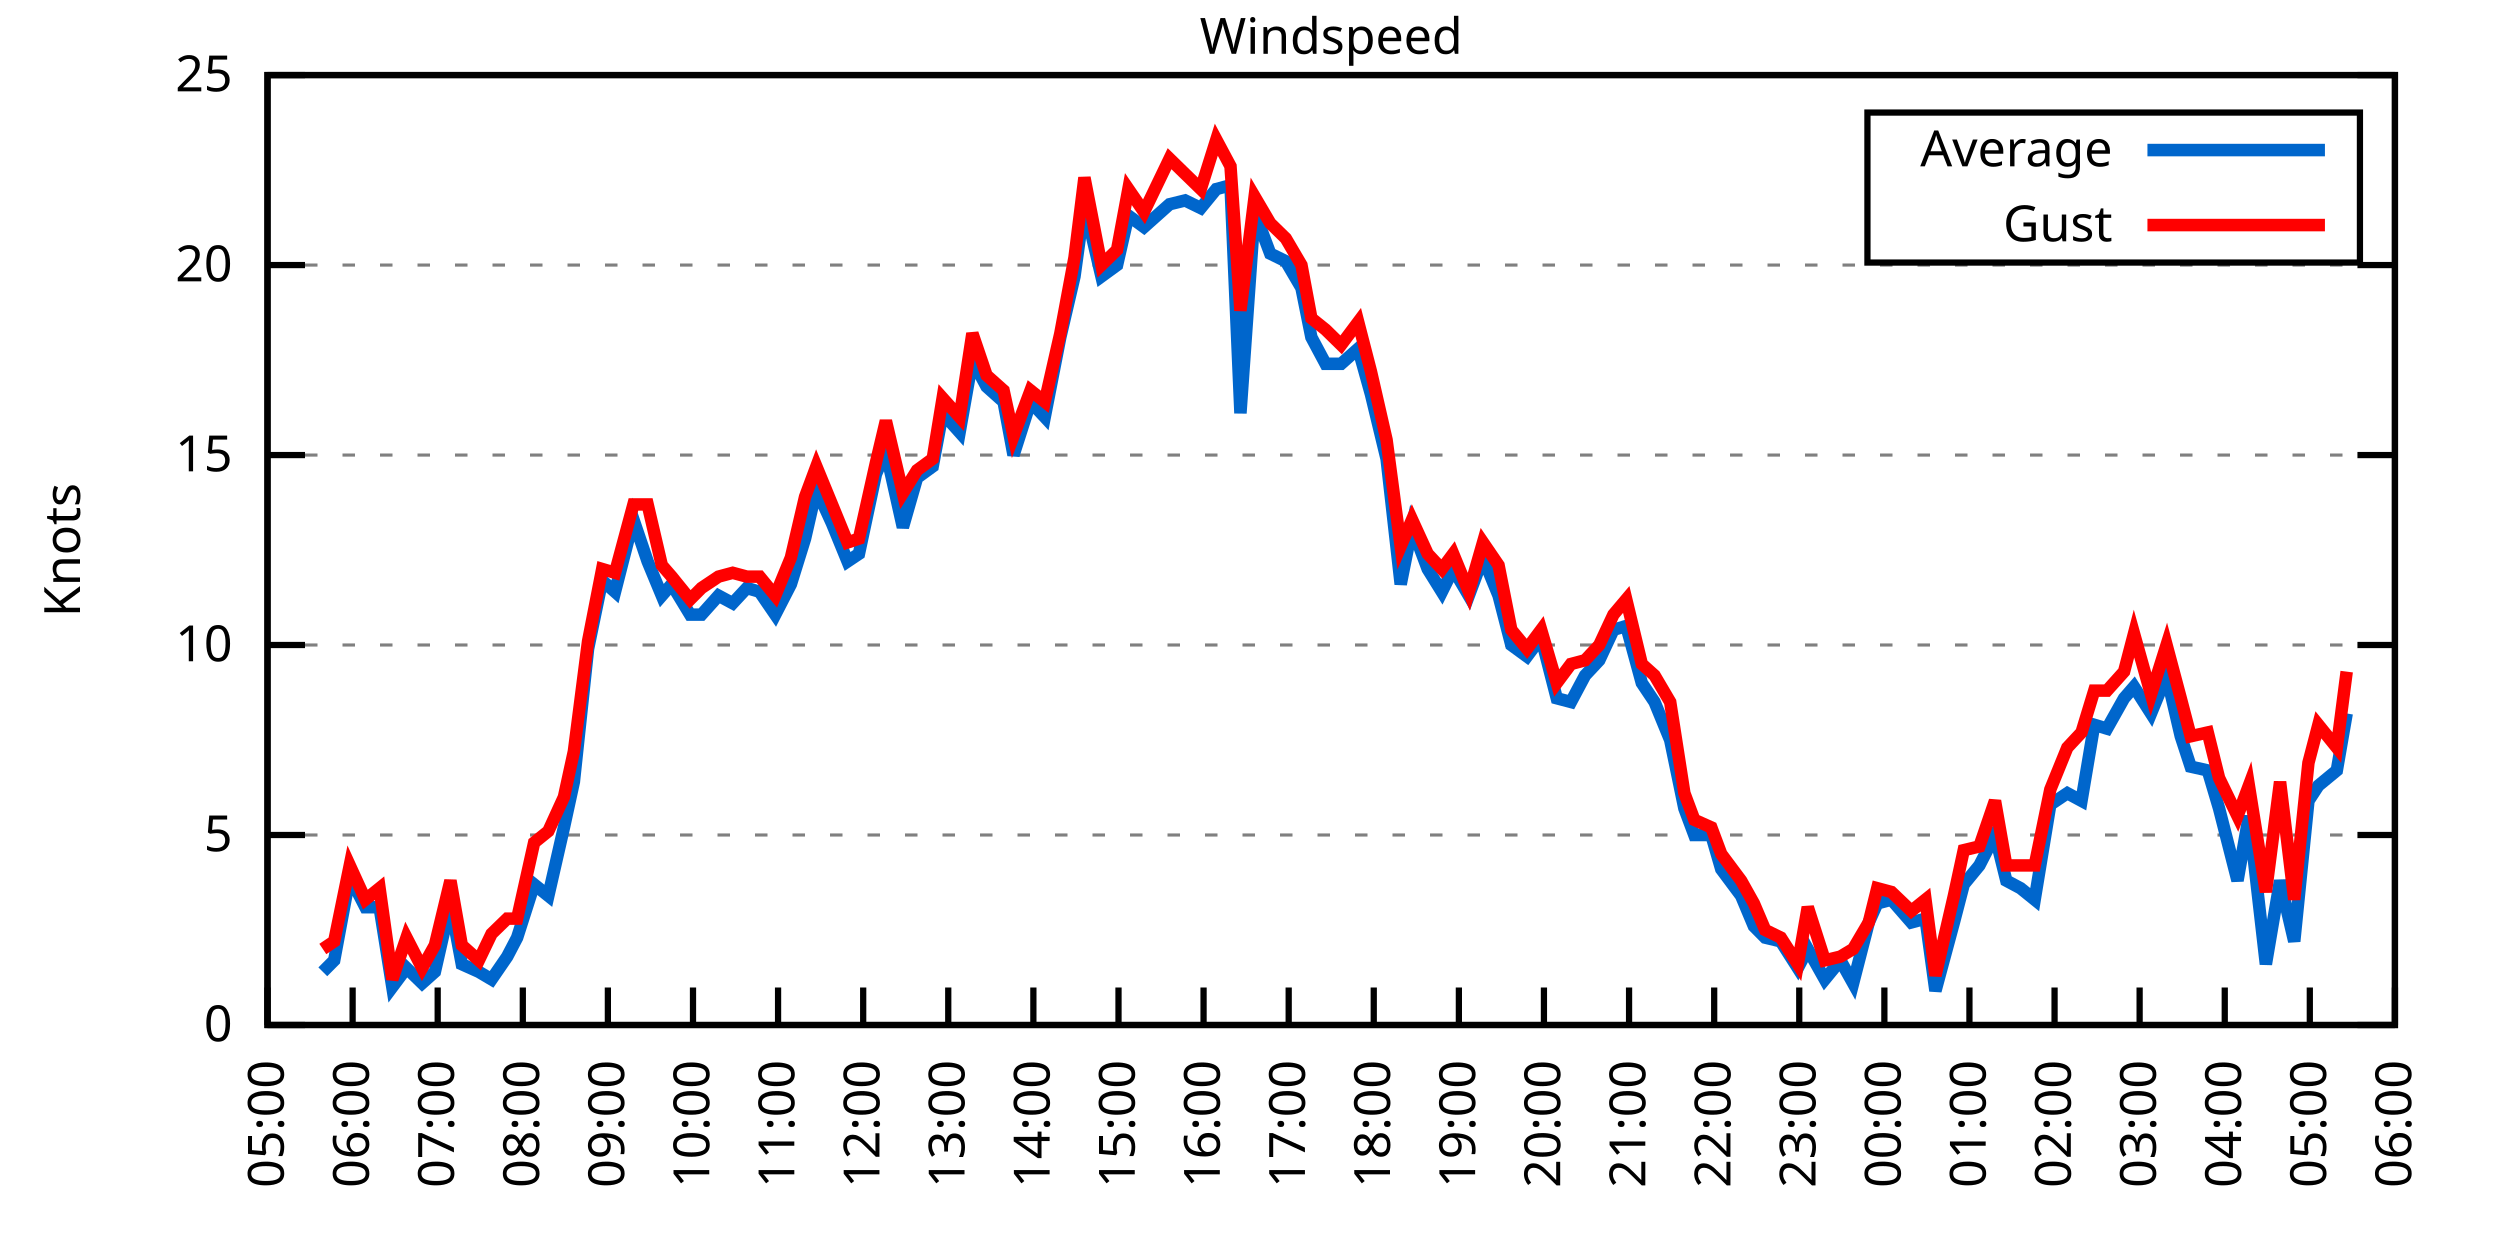
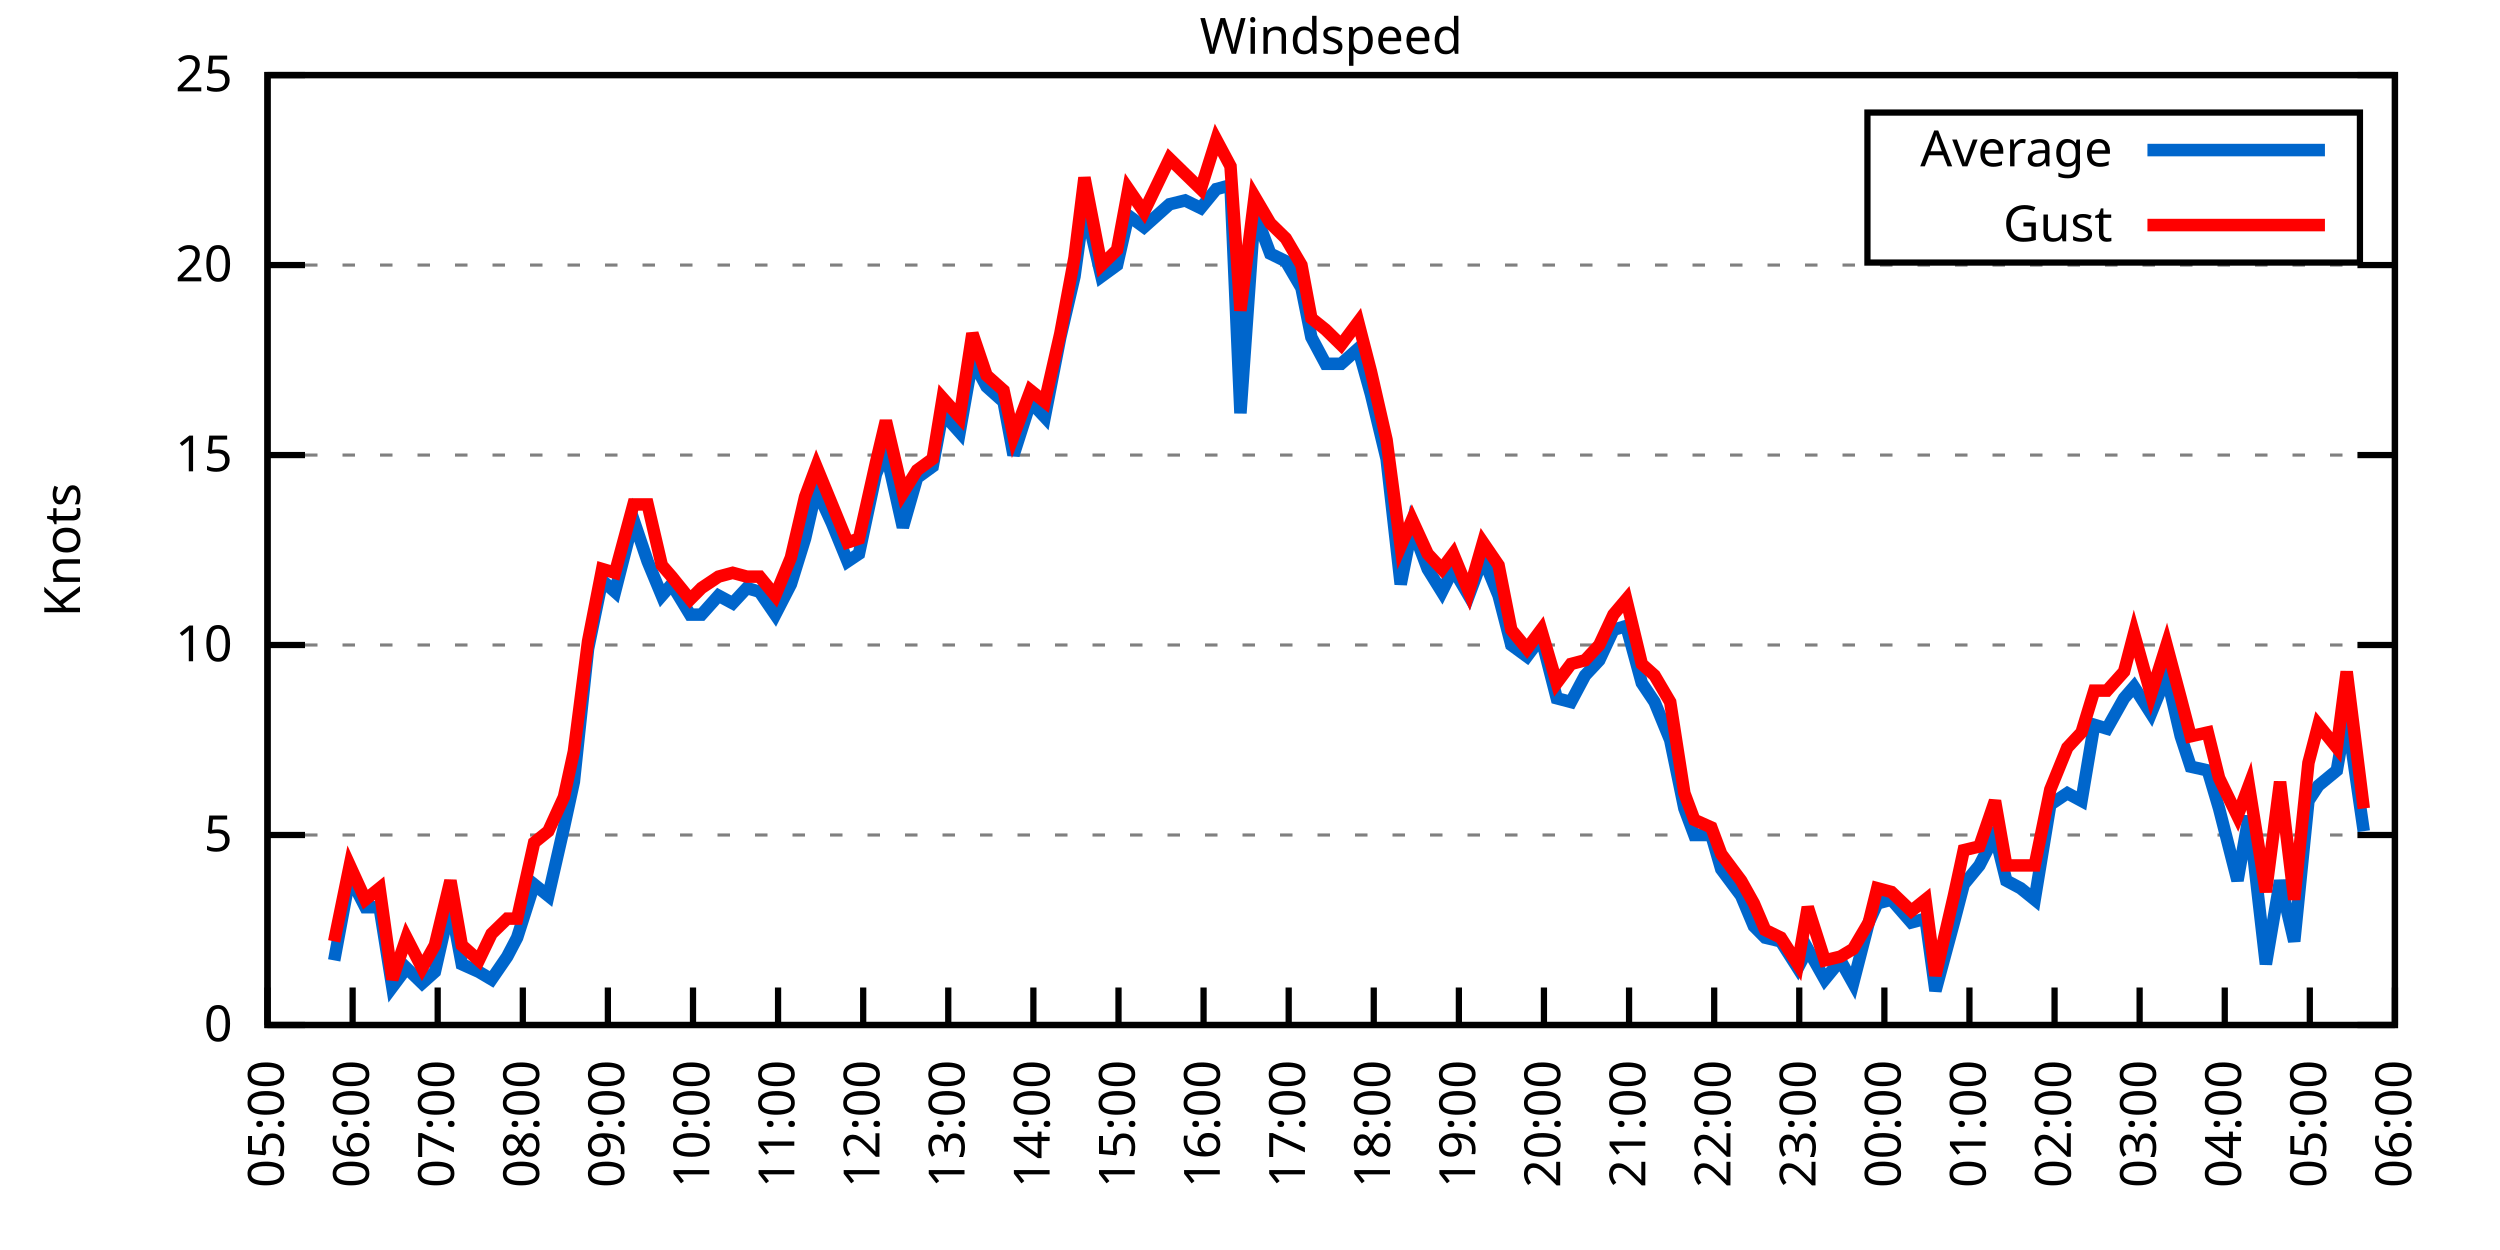
<svg xmlns="http://www.w3.org/2000/svg" xmlns:xlink="http://www.w3.org/1999/xlink" width="400" height="200" viewBox="0 0 400 200">
  <g id="gnuplot_canvas">
    <rect x="0" y="0" width="400" height="200" fill="none" />
    <defs>
      <circle id="gpDot" r="0.5" stroke-width="0.5" stroke="currentColor" />
      <path id="gpPt0" stroke-width="0.333" stroke="currentColor" d="M-1,0 h2 M0,-1 v2" />
      <path id="gpPt1" stroke-width="0.333" stroke="currentColor" d="M-1,-1 L1,1 M1,-1 L-1,1" />
      <path id="gpPt2" stroke-width="0.333" stroke="currentColor" d="M-1,0 L1,0 M0,-1 L0,1 M-1,-1 L1,1 M-1,1 L1,-1" />
      <rect id="gpPt3" stroke-width="0.333" stroke="currentColor" x="-1" y="-1" width="2" height="2" />
      <rect id="gpPt4" stroke-width="0.333" stroke="currentColor" fill="currentColor" x="-1" y="-1" width="2" height="2" />
      <circle id="gpPt5" stroke-width="0.333" stroke="currentColor" cx="0" cy="0" r="1" />
      <use xlink:href="#gpPt5" id="gpPt6" fill="currentColor" stroke="none" />
      <path id="gpPt7" stroke-width="0.333" stroke="currentColor" d="M0,-1.33 L-1.33,0.67 L1.33,0.67 z" />
      <use xlink:href="#gpPt7" id="gpPt8" fill="currentColor" stroke="none" />
      <use xlink:href="#gpPt7" id="gpPt9" stroke="currentColor" transform="rotate(180)" />
      <use xlink:href="#gpPt9" id="gpPt10" fill="currentColor" stroke="none" />
      <use xlink:href="#gpPt3" id="gpPt11" stroke="currentColor" transform="rotate(45)" />
      <use xlink:href="#gpPt11" id="gpPt12" fill="currentColor" stroke="none" />
      <path id="gpPt13" stroke-width="0.333" stroke="currentColor" d="M0,1.330 L1.265,0.411 L0.782,-1.067 L-0.782,-1.076 L-1.265,0.411 z" />
      <use xlink:href="#gpPt13" id="gpPt14" fill="currentColor" stroke="none" />
      <filter id="textbox" filterUnits="objectBoundingBox" x="0" y="0" height="1" width="1">
        <feFlood flood-color="white" flood-opacity="1" result="bgnd" />
        <feComposite in="SourceGraphic" in2="bgnd" operator="atop" />
      </filter>
      <filter id="greybox" filterUnits="objectBoundingBox" x="0" y="0" height="1" width="1">
        <feFlood flood-color="lightgrey" flood-opacity="1" result="grey" />
        <feComposite in="SourceGraphic" in2="grey" operator="atop" />
      </filter>
    </defs>
    <g fill="none" color="white" stroke="currentColor" stroke-width="1.00" stroke-linecap="butt" stroke-linejoin="miter">
</g>
    <g fill="none" color="black" stroke="currentColor" stroke-width="1.00" stroke-linecap="butt" stroke-linejoin="miter">
      <g stroke="none" shape-rendering="crispEdges">
        <polygon fill="rgb(255, 255, 255)" points="42.80,164.00 383.18,164.00 383.18,12.02 42.80,12.02 " />
      </g>
    </g>
    <g fill="none" color="black" stroke="currentColor" stroke-width="1.00" stroke-linecap="butt" stroke-linejoin="miter">
</g>
    <g fill="none" color="black" stroke="black" stroke-width="0.50" stroke-linecap="butt" stroke-linejoin="miter">
</g>
    <g fill="none" color="gray" stroke="currentColor" stroke-width="0.50" stroke-linecap="butt" stroke-linejoin="miter">
      <path stroke="gray" stroke-dasharray="2,4" class="gridline" d="M42.80,164.00 L383.19,164.00  " />
    </g>
    <g fill="none" color="gray" stroke="gray" stroke-width="1.00" stroke-linecap="butt" stroke-linejoin="miter">
</g>
    <g fill="none" color="black" stroke="currentColor" stroke-width="1.00" stroke-linecap="butt" stroke-linejoin="miter">
      <path stroke="black" d="M42.80,164.00 L48.80,164.00 M383.19,164.00 L377.19,164.00  " />
      <g transform="translate(37.20,166.60)" stroke="none" fill="black" font-family="Sans" font-size="8.00" text-anchor="end">
        <text>
          <tspan font-family="Sans"> 0</tspan>
        </text>
      </g>
    </g>
    <g fill="none" color="black" stroke="currentColor" stroke-width="1.00" stroke-linecap="butt" stroke-linejoin="miter">
</g>
    <g fill="none" color="black" stroke="black" stroke-width="0.50" stroke-linecap="butt" stroke-linejoin="miter">
</g>
    <g fill="none" color="gray" stroke="currentColor" stroke-width="0.50" stroke-linecap="butt" stroke-linejoin="miter">
      <path stroke="gray" stroke-dasharray="2,4" class="gridline" d="M42.80,133.60 L383.19,133.60  " />
    </g>
    <g fill="none" color="gray" stroke="gray" stroke-width="1.00" stroke-linecap="butt" stroke-linejoin="miter">
</g>
    <g fill="none" color="black" stroke="currentColor" stroke-width="1.00" stroke-linecap="butt" stroke-linejoin="miter">
      <path stroke="black" d="M42.80,133.60 L48.80,133.60 M383.19,133.60 L377.19,133.60  " />
      <g transform="translate(37.20,136.20)" stroke="none" fill="black" font-family="Sans" font-size="8.00" text-anchor="end">
        <text>
          <tspan font-family="Sans"> 5</tspan>
        </text>
      </g>
    </g>
    <g fill="none" color="black" stroke="currentColor" stroke-width="1.00" stroke-linecap="butt" stroke-linejoin="miter">
</g>
    <g fill="none" color="black" stroke="black" stroke-width="0.50" stroke-linecap="butt" stroke-linejoin="miter">
</g>
    <g fill="none" color="gray" stroke="currentColor" stroke-width="0.50" stroke-linecap="butt" stroke-linejoin="miter">
      <path stroke="gray" stroke-dasharray="2,4" class="gridline" d="M42.80,103.20 L383.19,103.20  " />
    </g>
    <g fill="none" color="gray" stroke="gray" stroke-width="1.00" stroke-linecap="butt" stroke-linejoin="miter">
</g>
    <g fill="none" color="black" stroke="currentColor" stroke-width="1.00" stroke-linecap="butt" stroke-linejoin="miter">
      <path stroke="black" d="M42.80,103.20 L48.80,103.20 M383.19,103.20 L377.19,103.20  " />
      <g transform="translate(37.20,105.80)" stroke="none" fill="black" font-family="Sans" font-size="8.00" text-anchor="end">
        <text>
          <tspan font-family="Sans"> 10</tspan>
        </text>
      </g>
    </g>
    <g fill="none" color="black" stroke="currentColor" stroke-width="1.00" stroke-linecap="butt" stroke-linejoin="miter">
</g>
    <g fill="none" color="black" stroke="black" stroke-width="0.50" stroke-linecap="butt" stroke-linejoin="miter">
</g>
    <g fill="none" color="gray" stroke="currentColor" stroke-width="0.50" stroke-linecap="butt" stroke-linejoin="miter">
      <path stroke="gray" stroke-dasharray="2,4" class="gridline" d="M42.80,72.81 L383.19,72.81  " />
    </g>
    <g fill="none" color="gray" stroke="gray" stroke-width="1.00" stroke-linecap="butt" stroke-linejoin="miter">
</g>
    <g fill="none" color="black" stroke="currentColor" stroke-width="1.00" stroke-linecap="butt" stroke-linejoin="miter">
      <path stroke="black" d="M42.80,72.81 L48.80,72.81 M383.19,72.81 L377.19,72.81  " />
      <g transform="translate(37.20,75.41)" stroke="none" fill="black" font-family="Sans" font-size="8.00" text-anchor="end">
        <text>
          <tspan font-family="Sans"> 15</tspan>
        </text>
      </g>
    </g>
    <g fill="none" color="black" stroke="currentColor" stroke-width="1.00" stroke-linecap="butt" stroke-linejoin="miter">
</g>
    <g fill="none" color="black" stroke="black" stroke-width="0.50" stroke-linecap="butt" stroke-linejoin="miter">
</g>
    <g fill="none" color="gray" stroke="currentColor" stroke-width="0.50" stroke-linecap="butt" stroke-linejoin="miter">
      <path stroke="gray" stroke-dasharray="2,4" class="gridline" d="M42.80,42.41 L383.19,42.41  " />
    </g>
    <g fill="none" color="gray" stroke="gray" stroke-width="1.00" stroke-linecap="butt" stroke-linejoin="miter">
</g>
    <g fill="none" color="black" stroke="currentColor" stroke-width="1.00" stroke-linecap="butt" stroke-linejoin="miter">
      <path stroke="black" d="M42.80,42.41 L48.80,42.41 M383.19,42.41 L377.19,42.41  " />
      <g transform="translate(37.20,45.01)" stroke="none" fill="black" font-family="Sans" font-size="8.00" text-anchor="end">
        <text>
          <tspan font-family="Sans"> 20</tspan>
        </text>
      </g>
    </g>
    <g fill="none" color="black" stroke="currentColor" stroke-width="1.00" stroke-linecap="butt" stroke-linejoin="miter">
</g>
    <g fill="none" color="black" stroke="black" stroke-width="0.50" stroke-linecap="butt" stroke-linejoin="miter">
</g>
    <g fill="none" color="gray" stroke="currentColor" stroke-width="0.50" stroke-linecap="butt" stroke-linejoin="miter">
      <path stroke="gray" stroke-dasharray="2,4" class="gridline" d="M42.80,12.01 L383.19,12.01  " />
    </g>
    <g fill="none" color="gray" stroke="gray" stroke-width="1.00" stroke-linecap="butt" stroke-linejoin="miter">
</g>
    <g fill="none" color="black" stroke="currentColor" stroke-width="1.00" stroke-linecap="butt" stroke-linejoin="miter">
      <path stroke="black" d="M42.80,12.01 L48.80,12.01 M383.19,12.01 L377.19,12.01  " />
      <g transform="translate(37.20,14.61)" stroke="none" fill="black" font-family="Sans" font-size="8.00" text-anchor="end">
        <text>
          <tspan font-family="Sans"> 25</tspan>
        </text>
      </g>
    </g>
    <g fill="none" color="black" stroke="currentColor" stroke-width="1.00" stroke-linecap="butt" stroke-linejoin="miter">
      <path stroke="black" d="M42.80,164.00 L42.80,158.00  " />
      <g transform="translate(45.40,169.60) rotate(270.00)" stroke="none" fill="black" font-family="Sans" font-size="8.00" text-anchor="end">
        <text>
          <tspan font-family="Sans">05:00</tspan>
        </text>
      </g>
    </g>
    <g fill="none" color="black" stroke="currentColor" stroke-width="1.00" stroke-linecap="butt" stroke-linejoin="miter">
      <path stroke="black" d="M56.42,164.00 L56.42,158.00  " />
      <g transform="translate(59.02,169.60) rotate(270.00)" stroke="none" fill="black" font-family="Sans" font-size="8.00" text-anchor="end">
        <text>
          <tspan font-family="Sans">06:00</tspan>
        </text>
      </g>
    </g>
    <g fill="none" color="black" stroke="currentColor" stroke-width="1.00" stroke-linecap="butt" stroke-linejoin="miter">
      <path stroke="black" d="M70.03,164.00 L70.03,158.00  " />
      <g transform="translate(72.63,169.60) rotate(270.00)" stroke="none" fill="black" font-family="Sans" font-size="8.00" text-anchor="end">
        <text>
          <tspan font-family="Sans">07:00</tspan>
        </text>
      </g>
    </g>
    <g fill="none" color="black" stroke="currentColor" stroke-width="1.00" stroke-linecap="butt" stroke-linejoin="miter">
      <path stroke="black" d="M83.65,164.00 L83.65,158.00  " />
      <g transform="translate(86.25,169.60) rotate(270.00)" stroke="none" fill="black" font-family="Sans" font-size="8.00" text-anchor="end">
        <text>
          <tspan font-family="Sans">08:00</tspan>
        </text>
      </g>
    </g>
    <g fill="none" color="black" stroke="currentColor" stroke-width="1.00" stroke-linecap="butt" stroke-linejoin="miter">
      <path stroke="black" d="M97.26,164.00 L97.26,158.00  " />
      <g transform="translate(99.86,169.60) rotate(270.00)" stroke="none" fill="black" font-family="Sans" font-size="8.00" text-anchor="end">
        <text>
          <tspan font-family="Sans">09:00</tspan>
        </text>
      </g>
    </g>
    <g fill="none" color="black" stroke="currentColor" stroke-width="1.00" stroke-linecap="butt" stroke-linejoin="miter">
      <path stroke="black" d="M110.88,164.00 L110.88,158.00  " />
      <g transform="translate(113.48,169.60) rotate(270.00)" stroke="none" fill="black" font-family="Sans" font-size="8.00" text-anchor="end">
        <text>
          <tspan font-family="Sans">10:00</tspan>
        </text>
      </g>
    </g>
    <g fill="none" color="black" stroke="currentColor" stroke-width="1.00" stroke-linecap="butt" stroke-linejoin="miter">
      <path stroke="black" d="M124.49,164.00 L124.49,158.00  " />
      <g transform="translate(127.09,169.60) rotate(270.00)" stroke="none" fill="black" font-family="Sans" font-size="8.00" text-anchor="end">
        <text>
          <tspan font-family="Sans">11:00</tspan>
        </text>
      </g>
    </g>
    <g fill="none" color="black" stroke="currentColor" stroke-width="1.00" stroke-linecap="butt" stroke-linejoin="miter">
      <path stroke="black" d="M138.11,164.00 L138.11,158.00  " />
      <g transform="translate(140.71,169.60) rotate(270.00)" stroke="none" fill="black" font-family="Sans" font-size="8.00" text-anchor="end">
        <text>
          <tspan font-family="Sans">12:00</tspan>
        </text>
      </g>
    </g>
    <g fill="none" color="black" stroke="currentColor" stroke-width="1.00" stroke-linecap="butt" stroke-linejoin="miter">
      <path stroke="black" d="M151.72,164.00 L151.72,158.00  " />
      <g transform="translate(154.32,169.60) rotate(270.00)" stroke="none" fill="black" font-family="Sans" font-size="8.00" text-anchor="end">
        <text>
          <tspan font-family="Sans">13:00</tspan>
        </text>
      </g>
    </g>
    <g fill="none" color="black" stroke="currentColor" stroke-width="1.00" stroke-linecap="butt" stroke-linejoin="miter">
      <path stroke="black" d="M165.34,164.00 L165.34,158.00  " />
      <g transform="translate(167.94,169.60) rotate(270.00)" stroke="none" fill="black" font-family="Sans" font-size="8.00" text-anchor="end">
        <text>
          <tspan font-family="Sans">14:00</tspan>
        </text>
      </g>
    </g>
    <g fill="none" color="black" stroke="currentColor" stroke-width="1.00" stroke-linecap="butt" stroke-linejoin="miter">
      <path stroke="black" d="M178.96,164.00 L178.96,158.00  " />
      <g transform="translate(181.56,169.60) rotate(270.00)" stroke="none" fill="black" font-family="Sans" font-size="8.00" text-anchor="end">
        <text>
          <tspan font-family="Sans">15:00</tspan>
        </text>
      </g>
    </g>
    <g fill="none" color="black" stroke="currentColor" stroke-width="1.00" stroke-linecap="butt" stroke-linejoin="miter">
      <path stroke="black" d="M192.57,164.00 L192.57,158.00  " />
      <g transform="translate(195.17,169.60) rotate(270.00)" stroke="none" fill="black" font-family="Sans" font-size="8.00" text-anchor="end">
        <text>
          <tspan font-family="Sans">16:00</tspan>
        </text>
      </g>
    </g>
    <g fill="none" color="black" stroke="currentColor" stroke-width="1.00" stroke-linecap="butt" stroke-linejoin="miter">
      <path stroke="black" d="M206.19,164.00 L206.19,158.00  " />
      <g transform="translate(208.79,169.60) rotate(270.00)" stroke="none" fill="black" font-family="Sans" font-size="8.00" text-anchor="end">
        <text>
          <tspan font-family="Sans">17:00</tspan>
        </text>
      </g>
    </g>
    <g fill="none" color="black" stroke="currentColor" stroke-width="1.00" stroke-linecap="butt" stroke-linejoin="miter">
      <path stroke="black" d="M219.80,164.00 L219.80,158.00  " />
      <g transform="translate(222.40,169.60) rotate(270.00)" stroke="none" fill="black" font-family="Sans" font-size="8.00" text-anchor="end">
        <text>
          <tspan font-family="Sans">18:00</tspan>
        </text>
      </g>
    </g>
    <g fill="none" color="black" stroke="currentColor" stroke-width="1.00" stroke-linecap="butt" stroke-linejoin="miter">
      <path stroke="black" d="M233.42,164.00 L233.42,158.00  " />
      <g transform="translate(236.02,169.60) rotate(270.00)" stroke="none" fill="black" font-family="Sans" font-size="8.00" text-anchor="end">
        <text>
          <tspan font-family="Sans">19:00</tspan>
        </text>
      </g>
    </g>
    <g fill="none" color="black" stroke="currentColor" stroke-width="1.00" stroke-linecap="butt" stroke-linejoin="miter">
      <path stroke="black" d="M247.03,164.00 L247.03,158.00  " />
      <g transform="translate(249.63,169.60) rotate(270.00)" stroke="none" fill="black" font-family="Sans" font-size="8.00" text-anchor="end">
        <text>
          <tspan font-family="Sans">20:00</tspan>
        </text>
      </g>
    </g>
    <g fill="none" color="black" stroke="currentColor" stroke-width="1.00" stroke-linecap="butt" stroke-linejoin="miter">
      <path stroke="black" d="M260.65,164.00 L260.65,158.00  " />
      <g transform="translate(263.25,169.60) rotate(270.00)" stroke="none" fill="black" font-family="Sans" font-size="8.00" text-anchor="end">
        <text>
          <tspan font-family="Sans">21:00</tspan>
        </text>
      </g>
    </g>
    <g fill="none" color="black" stroke="currentColor" stroke-width="1.00" stroke-linecap="butt" stroke-linejoin="miter">
      <path stroke="black" d="M274.27,164.00 L274.27,158.00  " />
      <g transform="translate(276.87,169.60) rotate(270.00)" stroke="none" fill="black" font-family="Sans" font-size="8.00" text-anchor="end">
        <text>
          <tspan font-family="Sans">22:00</tspan>
        </text>
      </g>
    </g>
    <g fill="none" color="black" stroke="currentColor" stroke-width="1.00" stroke-linecap="butt" stroke-linejoin="miter">
      <path stroke="black" d="M287.88,164.00 L287.88,158.00  " />
      <g transform="translate(290.48,169.60) rotate(270.00)" stroke="none" fill="black" font-family="Sans" font-size="8.00" text-anchor="end">
        <text>
          <tspan font-family="Sans">23:00</tspan>
        </text>
      </g>
    </g>
    <g fill="none" color="black" stroke="currentColor" stroke-width="1.00" stroke-linecap="butt" stroke-linejoin="miter">
      <path stroke="black" d="M301.50,164.00 L301.50,158.00  " />
      <g transform="translate(304.10,169.60) rotate(270.00)" stroke="none" fill="black" font-family="Sans" font-size="8.00" text-anchor="end">
        <text>
          <tspan font-family="Sans">00:00</tspan>
        </text>
      </g>
    </g>
    <g fill="none" color="black" stroke="currentColor" stroke-width="1.00" stroke-linecap="butt" stroke-linejoin="miter">
      <path stroke="black" d="M315.11,164.00 L315.11,158.00  " />
      <g transform="translate(317.71,169.60) rotate(270.00)" stroke="none" fill="black" font-family="Sans" font-size="8.00" text-anchor="end">
        <text>
          <tspan font-family="Sans">01:00</tspan>
        </text>
      </g>
    </g>
    <g fill="none" color="black" stroke="currentColor" stroke-width="1.00" stroke-linecap="butt" stroke-linejoin="miter">
      <path stroke="black" d="M328.73,164.00 L328.73,158.00  " />
      <g transform="translate(331.33,169.60) rotate(270.00)" stroke="none" fill="black" font-family="Sans" font-size="8.00" text-anchor="end">
        <text>
          <tspan font-family="Sans">02:00</tspan>
        </text>
      </g>
    </g>
    <g fill="none" color="black" stroke="currentColor" stroke-width="1.00" stroke-linecap="butt" stroke-linejoin="miter">
      <path stroke="black" d="M342.34,164.00 L342.34,158.00  " />
      <g transform="translate(344.94,169.60) rotate(270.00)" stroke="none" fill="black" font-family="Sans" font-size="8.00" text-anchor="end">
        <text>
          <tspan font-family="Sans">03:00</tspan>
        </text>
      </g>
    </g>
    <g fill="none" color="black" stroke="currentColor" stroke-width="1.00" stroke-linecap="butt" stroke-linejoin="miter">
      <path stroke="black" d="M355.96,164.00 L355.96,158.00  " />
      <g transform="translate(358.56,169.60) rotate(270.00)" stroke="none" fill="black" font-family="Sans" font-size="8.00" text-anchor="end">
        <text>
          <tspan font-family="Sans">04:00</tspan>
        </text>
      </g>
    </g>
    <g fill="none" color="black" stroke="currentColor" stroke-width="1.00" stroke-linecap="butt" stroke-linejoin="miter">
      <path stroke="black" d="M369.57,164.00 L369.57,158.00  " />
      <g transform="translate(372.17,169.60) rotate(270.00)" stroke="none" fill="black" font-family="Sans" font-size="8.00" text-anchor="end">
        <text>
          <tspan font-family="Sans">05:00</tspan>
        </text>
      </g>
    </g>
    <g fill="none" color="black" stroke="currentColor" stroke-width="1.00" stroke-linecap="butt" stroke-linejoin="miter">
      <path stroke="black" d="M383.19,164.00 L383.19,158.00  " />
      <g transform="translate(385.79,169.60) rotate(270.00)" stroke="none" fill="black" font-family="Sans" font-size="8.00" text-anchor="end">
        <text>
          <tspan font-family="Sans">06:00</tspan>
        </text>
      </g>
    </g>
    <g fill="none" color="black" stroke="currentColor" stroke-width="1.00" stroke-linecap="butt" stroke-linejoin="miter">
</g>
    <g fill="none" color="black" stroke="currentColor" stroke-width="1.00" stroke-linecap="butt" stroke-linejoin="miter">
      <path stroke="black" d="M42.80,12.01 L42.80,164.00 L383.19,164.00 L383.19,12.01 L42.80,12.01 Z  " />
    </g>
    <g fill="none" color="black" stroke="currentColor" stroke-width="1.00" stroke-linecap="butt" stroke-linejoin="miter">
</g>
    <g fill="none" color="black" stroke="currentColor" stroke-width="1.00" stroke-linecap="butt" stroke-linejoin="miter">
      <path stroke="black" d="M298.79,42.01 L298.79,18.01 L377.59,18.01 L377.59,42.01 L298.79,42.01 Z  " />
    </g>
    <g id="Windspeed_plot_1">
      <g fill="none" color="white" stroke="black" stroke-width="2.00" stroke-linecap="butt" stroke-linejoin="miter">
</g>
      <g fill="none" color="black" stroke="currentColor" stroke-width="2.00" stroke-linecap="butt" stroke-linejoin="miter">
        <g transform="translate(337.99,26.61)" stroke="none" fill="black" font-family="Sans" font-size="8.00" text-anchor="end">
          <text>
            <tspan font-family="Sans">Average</tspan>
          </text>
        </g>
      </g>
      <g fill="none" color="black" stroke="currentColor" stroke-width="2.00" stroke-linecap="butt" stroke-linejoin="miter">
-         <path stroke="rgb(  0, 102, 204)" d="M343.59,24.01 L371.99,24.01 M51.65,155.49 L53.47,153.66 L55.96,140.29 L58.46,145.15 L60.73,145.15 L62.77,157.92   L65.04,154.88 L67.54,157.31 L69.58,155.49 L72.07,144.55 L73.89,154.27 L76.61,155.49 L78.65,156.70 L81.15,153.06   L82.74,150.02 L85.46,141.51 L87.73,143.33 L90.23,132.39 L91.82,125.09 L94.09,103.81 L96.35,92.87 L98.40,94.69   L101.35,83.14 L103.62,89.83 L105.89,95.30 L107.47,93.48 L110.42,98.34 L112.24,98.34 L114.96,95.30 L117.23,96.52   L119.50,94.08 L121.54,94.69 L124.04,98.34 L126.54,93.48 L128.81,86.18 L130.62,78.28 L133.12,83.75 L135.61,89.83   L137.43,88.61 L140.15,75.85 L141.74,72.20 L144.46,84.36 L146.73,76.45 L149.23,74.63 L150.82,66.12 L153.54,69.16   L155.58,57.61 L157.85,61.86 L160.57,64.29 L162.16,72.81 L164.89,64.29 L167.16,66.73 L169.65,53.96 L171.92,44.23   L173.51,32.68 L176.23,44.23 L178.73,42.41 L180.54,34.50 L183.04,36.33 L187.13,32.68 L189.62,32.07 L192.12,33.29   L194.61,30.25 L196.88,29.64 L198.47,66.12 L200.74,33.90 L203.24,40.58 L205.73,41.80 L208.23,46.06 L209.82,53.96   L212.09,58.21 L214.58,58.21 L217.31,55.78 L219.35,63.08 L221.85,73.41 L224.11,93.48 L225.93,84.36 L228.43,91.04   L230.70,94.69 L232.51,91.04 L235.01,95.30 L237.28,89.22 L239.77,95.30 L241.81,103.20 L244.31,105.03 L246.58,101.99   L249.08,111.72 L251.35,112.32 L253.61,108.07 L255.88,105.64 L258.15,100.77 L260.20,100.16 L262.69,109.28 L264.73,112.32   L267.23,118.40 L269.50,129.35 L271.09,133.60 L273.81,133.60 L275.40,139.07 L278.58,143.33 L280.62,148.19 L282.43,150.02   L284.93,150.62 L287.65,154.88 L289.24,151.84 L291.97,156.70 L294.46,153.66 L296.50,157.31 L299.00,147.59 L300.36,144.55   L302.63,143.94 L305.81,147.59 L308.08,146.98 L309.67,158.53 L312.62,147.59 L314.20,141.51 L316.70,138.47 L319.20,133.60   L321.01,140.90 L323.28,142.11 L325.55,143.94 L328.05,128.74 L330.77,126.91 L333.04,128.13 L335.08,115.97 L337.12,116.58   L339.85,111.72 L341.44,109.89 L344.16,114.15 L346.65,108.07 L348.92,117.80 L350.51,122.66 L353.24,123.27 L355.05,129.35   L358.00,140.90 L359.82,130.56 L362.54,154.27 L364.81,140.90 L367.08,150.62 L369.35,128.13 L370.94,125.70 L373.89,123.27   L375.47,114.15  " />
+         <path stroke="rgb(  0, 102, 204)" d="M343.59,24.01 L371.99,24.01 M53.47,153.66 L55.96,140.29 L58.46,145.15 L60.73,145.15 L62.77,157.92 L65.04,154.88   L67.54,157.31 L69.58,155.49 L72.07,144.55 L73.89,154.27 L76.61,155.49 L78.65,156.70 L81.15,153.06 L82.74,150.02   L85.46,141.51 L87.73,143.33 L90.23,132.39 L91.82,125.09 L94.09,103.81 L96.35,92.87 L98.40,94.69 L101.35,83.14   L103.62,89.83 L105.89,95.30 L107.47,93.48 L110.42,98.34 L112.24,98.34 L114.96,95.30 L117.23,96.52 L119.50,94.08   L121.54,94.69 L124.04,98.34 L126.54,93.48 L128.81,86.18 L130.62,78.28 L133.12,83.75 L135.61,89.83 L137.43,88.61   L140.15,75.85 L141.74,72.20 L144.46,84.36 L146.73,76.45 L149.23,74.63 L150.82,66.12 L153.54,69.16 L155.58,57.61   L157.85,61.86 L160.57,64.29 L162.16,72.81 L164.89,64.29 L167.16,66.73 L169.65,53.96 L171.92,44.23 L173.51,32.68   L176.23,44.23 L178.73,42.41 L180.54,34.50 L183.04,36.33 L187.13,32.68 L189.62,32.07 L192.12,33.29 L194.61,30.25   L196.88,29.64 L198.47,66.12 L200.74,33.90 L203.24,40.58 L205.73,41.80 L208.23,46.06 L209.82,53.96 L212.09,58.21   L214.58,58.21 L217.31,55.78 L219.35,63.08 L221.85,73.41 L224.11,93.48 L225.93,84.36 L228.43,91.04 L230.70,94.69   L232.51,91.04 L235.01,95.30 L237.28,89.22 L239.77,95.30 L241.81,103.20 L244.31,105.03 L246.58,101.99 L249.08,111.72   L251.35,112.32 L253.61,108.07 L255.88,105.64 L258.15,100.77 L260.20,100.16 L262.69,109.28 L264.73,112.32 L267.23,118.40   L269.50,129.35 L271.09,133.60 L273.81,133.60 L275.40,139.07 L278.58,143.33 L280.62,148.19 L282.43,150.02 L284.93,150.62   L287.65,154.88 L289.24,151.84 L291.97,156.70 L294.46,153.66 L296.50,157.31 L299.00,147.59 L300.36,144.55 L302.63,143.94   L305.81,147.59 L308.08,146.98 L309.67,158.53 L312.62,147.59 L314.20,141.51 L316.70,138.47 L319.20,133.60 L321.01,140.90   L323.28,142.11 L325.55,143.94 L328.05,128.74 L330.77,126.91 L333.04,128.13 L335.08,115.97 L337.12,116.58 L339.85,111.72   L341.44,109.89 L344.16,114.15 L346.65,108.07 L348.92,117.80 L350.51,122.66 L353.24,123.27 L355.05,129.35 L358.00,140.90   L359.82,130.56 L362.54,154.27 L364.81,140.90 L367.08,150.62 L369.35,128.13 L370.94,125.70 L373.89,123.27 L375.47,114.15   L378.20,132.99  " />
      </g>
    </g>
    <g id="Windspeed_plot_2">
      <g fill="none" color="black" stroke="currentColor" stroke-width="2.00" stroke-linecap="butt" stroke-linejoin="miter">
        <g transform="translate(337.99,38.61)" stroke="none" fill="black" font-family="Sans" font-size="8.00" text-anchor="end">
          <text>
            <tspan font-family="Sans">Gust</tspan>
          </text>
        </g>
      </g>
      <g fill="none" color="black" stroke="currentColor" stroke-width="2.00" stroke-linecap="butt" stroke-linejoin="miter">
-         <path stroke="rgb(255,   0,   0)" d="M343.59,36.01 L371.99,36.01 M51.65,151.84 L53.47,150.62 L55.96,138.47 L58.46,143.94 L60.73,142.11 L62.77,156.70   L65.04,150.02 L67.54,154.88 L69.58,151.23 L72.07,140.90 L73.89,151.23 L76.61,153.66 L78.65,149.41 L81.15,146.98   L82.74,146.98 L85.46,134.82 L87.73,132.99 L90.23,127.52 L91.82,120.23 L94.09,102.60 L96.35,91.04 L98.40,91.65   L101.35,80.71 L103.62,80.71 L105.89,90.44 L107.47,92.26 L110.42,95.91 L112.24,94.08 L114.96,92.26 L117.23,91.65   L119.50,92.26 L121.54,92.26 L124.04,95.30 L126.54,89.22 L128.81,79.49 L130.62,74.63 L133.12,80.71 L135.61,86.79   L137.43,86.18 L140.15,74.02 L141.74,67.33 L144.46,78.89 L146.73,75.24 L149.23,73.41 L150.82,63.69 L153.54,66.73   L155.58,53.35 L157.85,60.04 L160.57,62.47 L162.16,69.77 L164.89,62.47 L167.16,64.29 L169.65,53.35 L171.92,41.19   L173.51,28.42 L176.23,42.41 L178.73,39.98 L180.54,30.25 L183.04,33.90 L187.13,25.39 L189.62,27.82 L192.12,30.25   L194.61,22.35 L196.88,26.60 L198.47,49.70 L200.74,31.46 L203.24,35.72 L205.73,38.15 L208.23,42.41 L209.82,50.92   L212.09,52.74 L214.58,55.18 L217.31,51.53 L219.35,59.43 L221.85,70.37 L224.11,87.40 L225.93,83.14 L228.43,88.61   L230.70,91.04 L232.51,88.61 L235.01,94.69 L237.28,86.79 L239.77,90.44 L241.81,100.77 L244.31,103.81 L246.58,100.77   L249.08,109.28 L251.35,106.24 L253.61,105.64 L255.88,103.20 L258.15,98.34 L260.20,95.91 L262.69,106.24 L264.73,108.07   L267.23,112.32 L269.50,126.91 L271.09,131.17 L273.81,132.39 L275.40,136.64 L278.58,140.90 L280.62,144.55 L282.43,148.80   L284.93,150.02 L287.65,154.27 L289.24,145.15 L291.97,153.66 L294.46,153.06 L296.50,151.84 L299.00,147.59 L300.36,142.11   L302.63,142.72 L305.81,145.76 L308.08,143.94 L309.67,156.10 L312.62,143.33 L314.20,136.03 L316.70,135.43 L319.20,128.13   L321.01,138.47 L323.28,138.47 L325.55,138.47 L328.05,126.31 L330.77,119.62 L333.04,117.19 L335.08,110.50 L337.12,110.50   L339.85,107.46 L341.44,101.38 L344.16,111.11 L346.65,103.20 L348.92,111.72 L350.51,117.80 L353.24,117.19 L355.05,124.48   L358.00,130.56 L359.82,125.70 L362.54,142.72 L364.81,125.09 L367.08,143.94 L369.35,122.05 L370.94,115.97 L373.89,119.62   L375.47,107.46  " />
+         <path stroke="rgb(255,   0,   0)" d="M343.59,36.01 L371.99,36.01 M53.47,150.62 L55.96,138.47 L58.46,143.94 L60.73,142.11 L62.77,156.70 L65.04,150.02   L67.54,154.88 L69.58,151.23 L72.07,140.90 L73.89,151.23 L76.61,153.66 L78.65,149.41 L81.15,146.98 L82.74,146.98   L85.46,134.82 L87.73,132.99 L90.23,127.52 L91.82,120.23 L94.09,102.60 L96.35,91.04 L98.40,91.65 L101.35,80.71   L103.62,80.71 L105.89,90.44 L107.47,92.26 L110.42,95.91 L112.24,94.08 L114.96,92.26 L117.23,91.65 L119.50,92.26   L121.54,92.26 L124.04,95.30 L126.54,89.22 L128.81,79.49 L130.62,74.63 L133.12,80.71 L135.61,86.79 L137.43,86.18   L140.15,74.02 L141.74,67.33 L144.46,78.89 L146.73,75.24 L149.23,73.41 L150.82,63.69 L153.54,66.73 L155.58,53.35   L157.85,60.04 L160.57,62.47 L162.16,69.77 L164.89,62.47 L167.16,64.29 L169.65,53.35 L171.92,41.19 L173.51,28.42   L176.23,42.41 L178.73,39.98 L180.54,30.25 L183.04,33.90 L187.13,25.39 L189.62,27.82 L192.12,30.25 L194.61,22.35   L196.88,26.60 L198.47,49.70 L200.74,31.46 L203.24,35.72 L205.73,38.15 L208.23,42.41 L209.82,50.92 L212.09,52.74   L214.58,55.18 L217.31,51.53 L219.35,59.43 L221.85,70.37 L224.11,87.40 L225.93,83.14 L228.43,88.61 L230.70,91.04   L232.51,88.61 L235.01,94.69 L237.28,86.79 L239.77,90.44 L241.81,100.77 L244.31,103.81 L246.58,100.77 L249.08,109.28   L251.35,106.24 L253.61,105.64 L255.88,103.20 L258.15,98.34 L260.20,95.91 L262.69,106.24 L264.73,108.07 L267.23,112.32   L269.50,126.91 L271.09,131.17 L273.81,132.39 L275.40,136.64 L278.58,140.90 L280.62,144.55 L282.43,148.80 L284.93,150.02   L287.65,154.27 L289.24,145.15 L291.97,153.66 L294.46,153.06 L296.50,151.84 L299.00,147.59 L300.36,142.11 L302.63,142.72   L305.81,145.76 L308.08,143.94 L309.67,156.10 L312.62,143.33 L314.20,136.03 L316.70,135.43 L319.20,128.13 L321.01,138.47   L323.28,138.47 L325.55,138.47 L328.05,126.31 L330.77,119.62 L333.04,117.19 L335.08,110.50 L337.12,110.50 L339.85,107.46   L341.44,101.38 L344.16,111.11 L346.65,103.20 L348.92,111.72 L350.51,117.80 L353.24,117.19 L355.05,124.48 L358.00,130.56   L359.82,125.70 L362.54,142.72 L364.81,125.09 L367.08,143.94 L369.35,122.05 L370.94,115.97 L373.89,119.62 L375.47,107.46   L378.20,129.35  " />
      </g>
    </g>
    <g fill="none" color="black" stroke="currentColor" stroke-width="2.00" stroke-linecap="butt" stroke-linejoin="miter">
</g>
    <g fill="none" color="black" stroke="black" stroke-width="1.00" stroke-linecap="butt" stroke-linejoin="miter">
</g>
    <g fill="none" color="black" stroke="currentColor" stroke-width="1.00" stroke-linecap="butt" stroke-linejoin="miter">
      <path stroke="black" d="M42.80,12.01 L42.80,164.00 L383.19,164.00 L383.19,12.01 L42.80,12.01 Z  " />
      <g transform="translate(12.80,88.01) rotate(270.00)" stroke="none" fill="black" font-family="Sans" font-size="8.00" text-anchor="middle">
        <text>
          <tspan font-family="Sans">Knots</tspan>
        </text>
      </g>
    </g>
    <g fill="none" color="black" stroke="currentColor" stroke-width="1.00" stroke-linecap="butt" stroke-linejoin="miter">
</g>
    <g fill="none" color="black" stroke="currentColor" stroke-width="1.00" stroke-linecap="butt" stroke-linejoin="miter">
      <g transform="translate(212.99,8.61)" stroke="none" fill="black" font-family="Sans" font-size="8.00" text-anchor="middle">
        <text>
          <tspan font-family="Sans">Windspeed</tspan>
        </text>
      </g>
    </g>
    <g fill="none" color="black" stroke="currentColor" stroke-width="1.00" stroke-linecap="butt" stroke-linejoin="miter">
</g>
  </g>
</svg>
